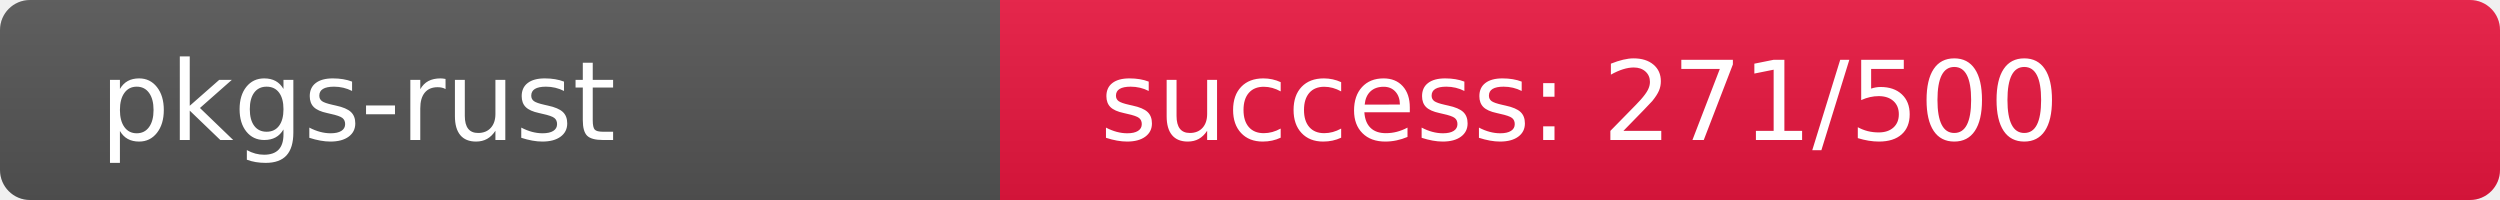
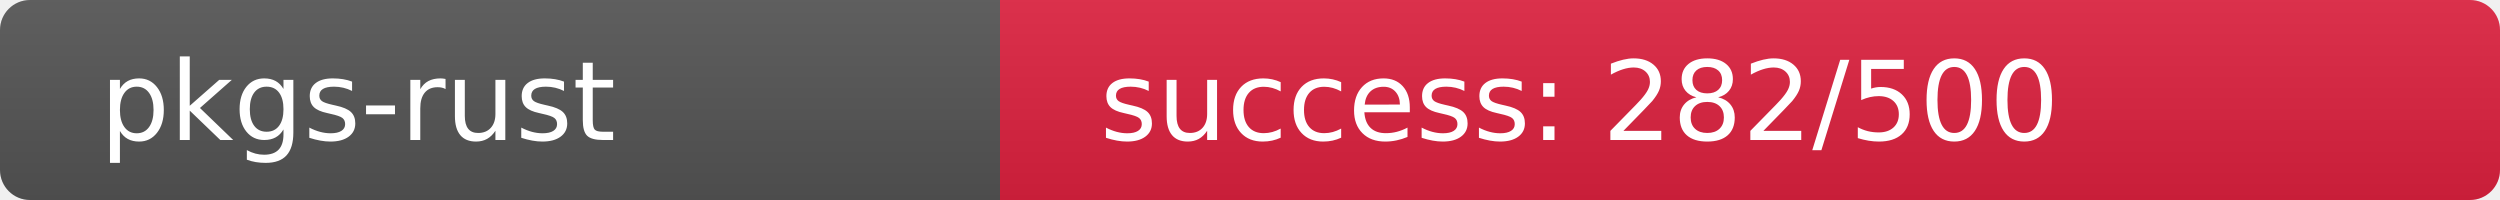
<svg xmlns="http://www.w3.org/2000/svg" width="250" height="20" role="img">
  <linearGradient id="s" x2="0" y2="100%">
    <stop offset="0" stop-color="#bbb" stop-opacity=".1" />
    <stop offset="1" stop-opacity=".1" />
  </linearGradient>
  <clipPath id="r">
    <rect width="250" height="20" rx="3" fill="#fff" />
  </clipPath>
  <g clip-path="url(#r)">
    <rect width="100" height="20" fill="#555" />
-     <rect x="100" width="150" height="20" fill="rgb(234,22,64)" />
+     <rect x="100" width="150" height="20" fill="rgb(223,33,64)" />
    <rect width="250" height="20" fill="url(#s)" />
  </g>
  <g fill="#fff" text-anchor="start" font-family="Verdana,Geneva,DejaVu Sans,sans-serif" text-rendering="geometricPrecision" font-size="110">
    <text x="100" y="140" transform="scale(.1)" fill="#fff">pkgs-rust</text>
-     <text x="1100" y="140" transform="scale(.1)" fill="#fff">success: 271/500</text>
+     <text x="1100" y="140" transform="scale(.1)" fill="#fff">success: 282/500</text>
  </g>
</svg>
